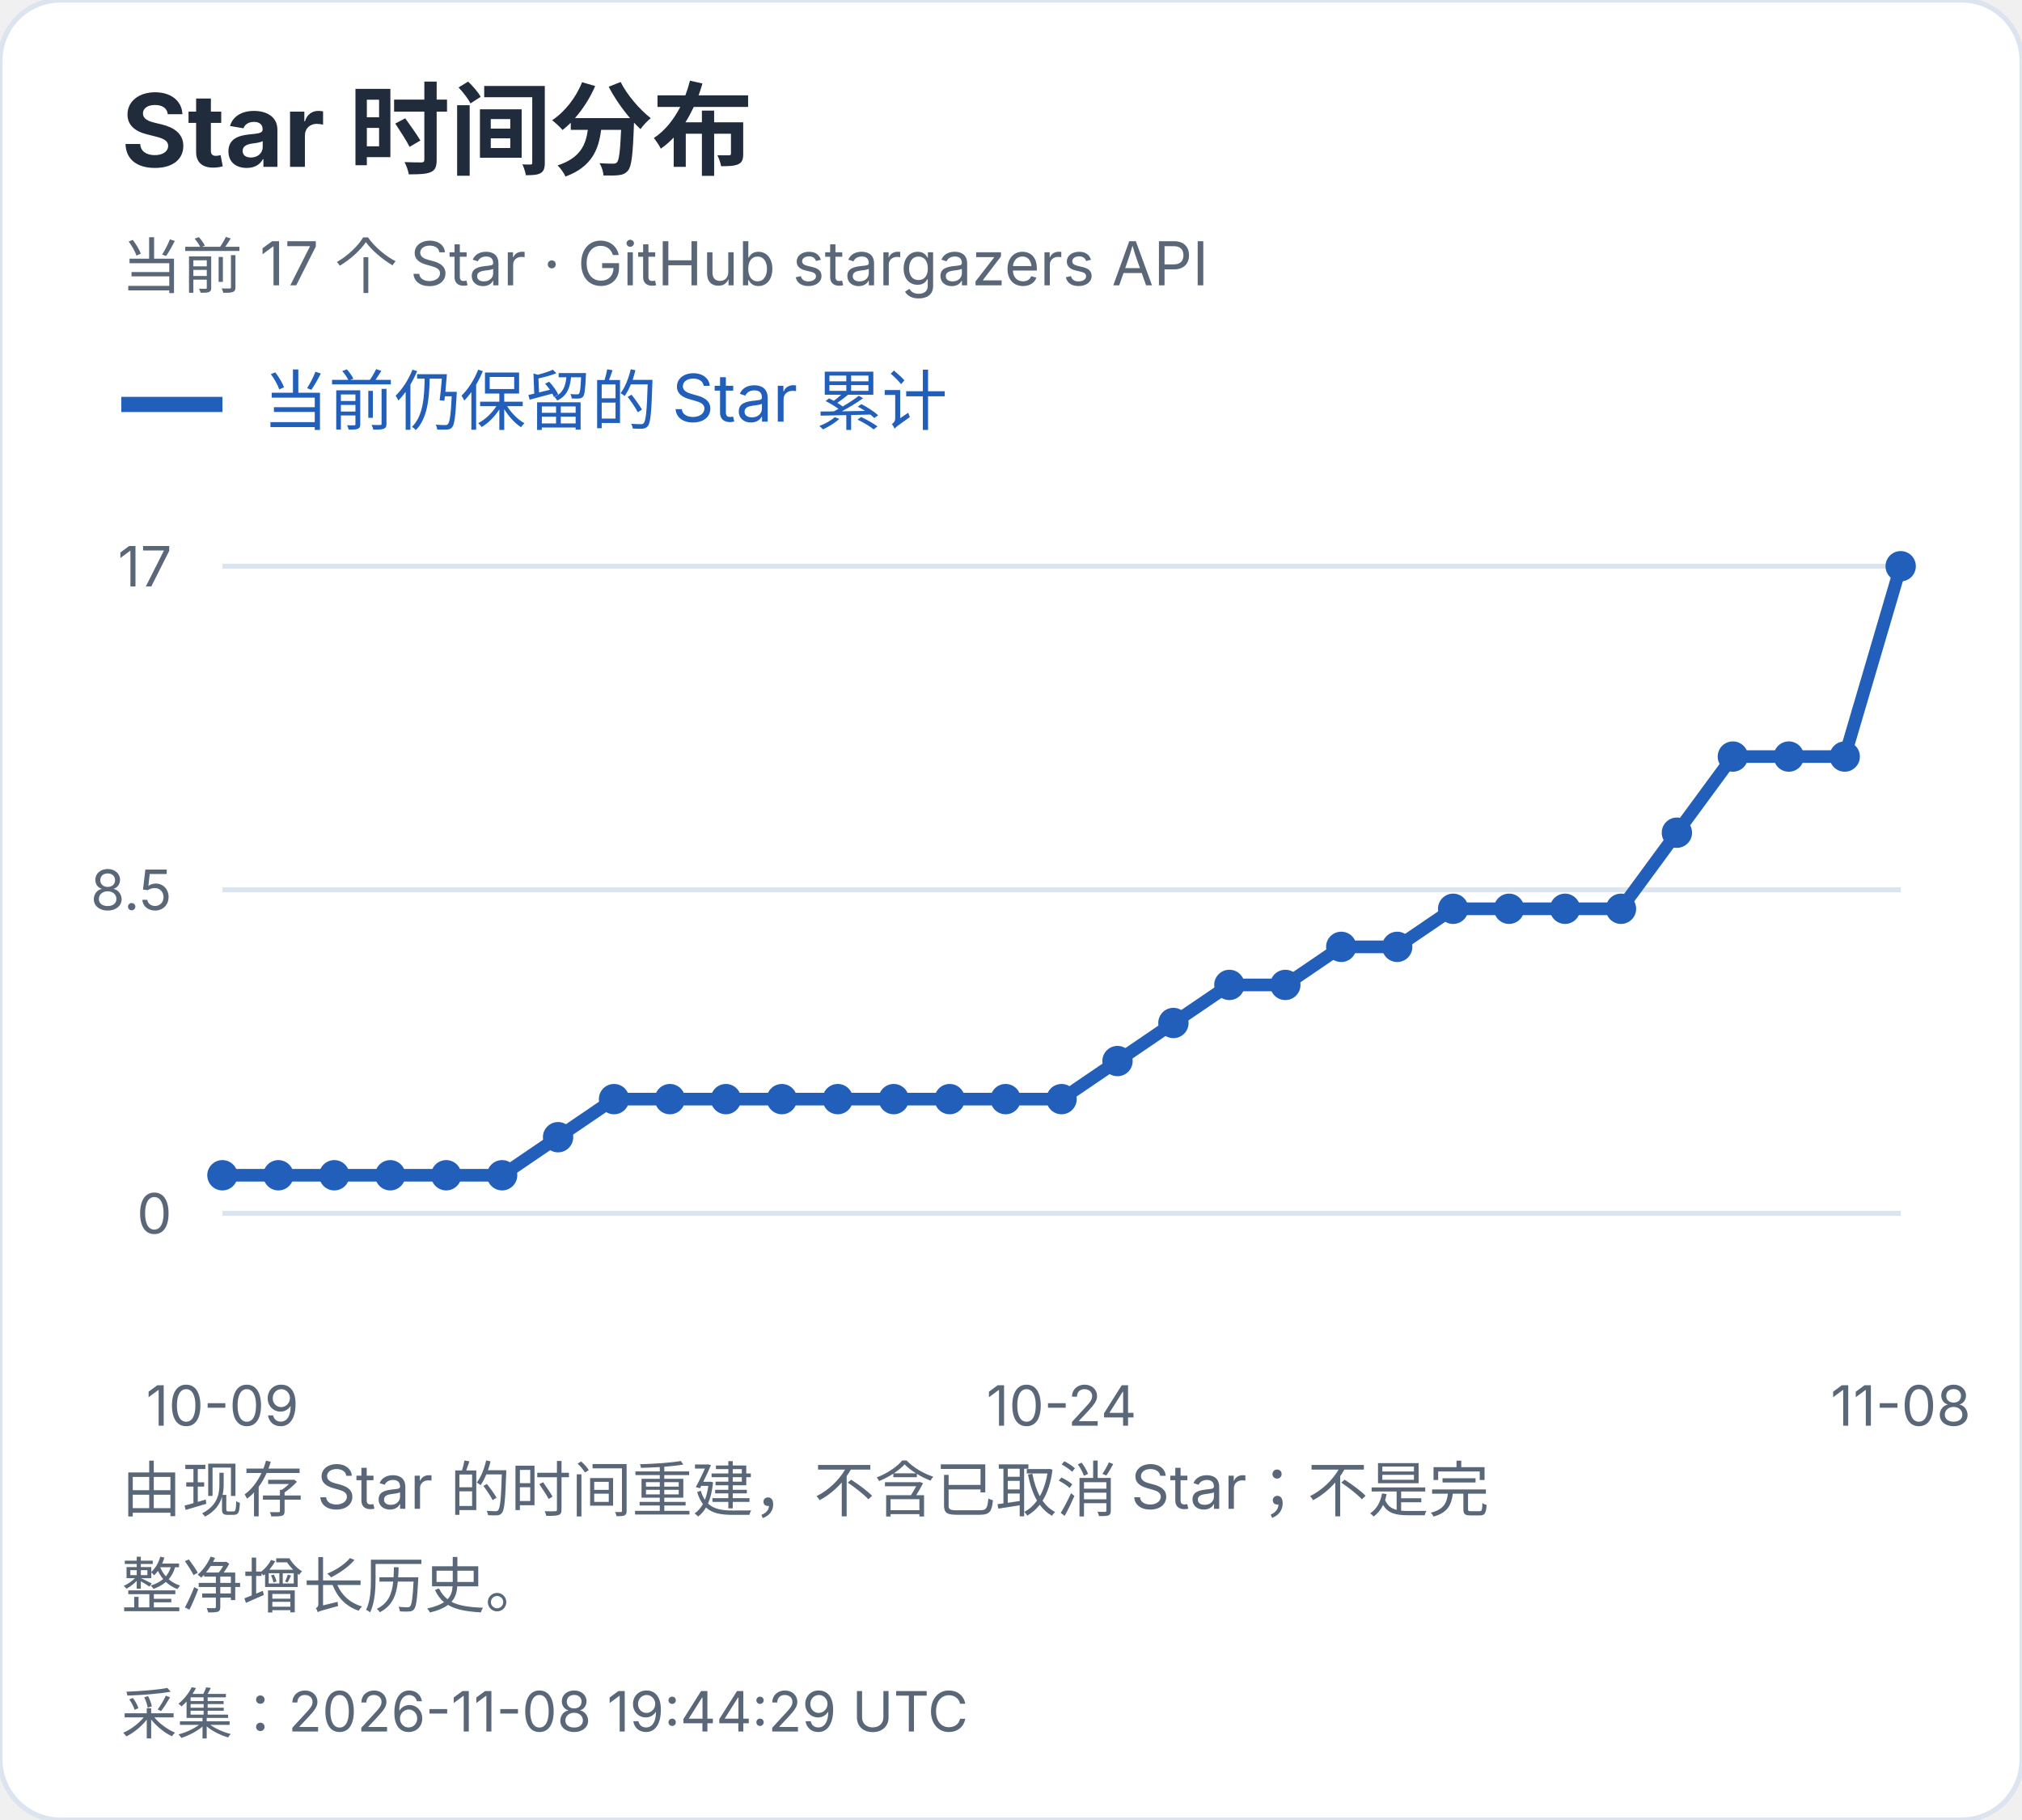
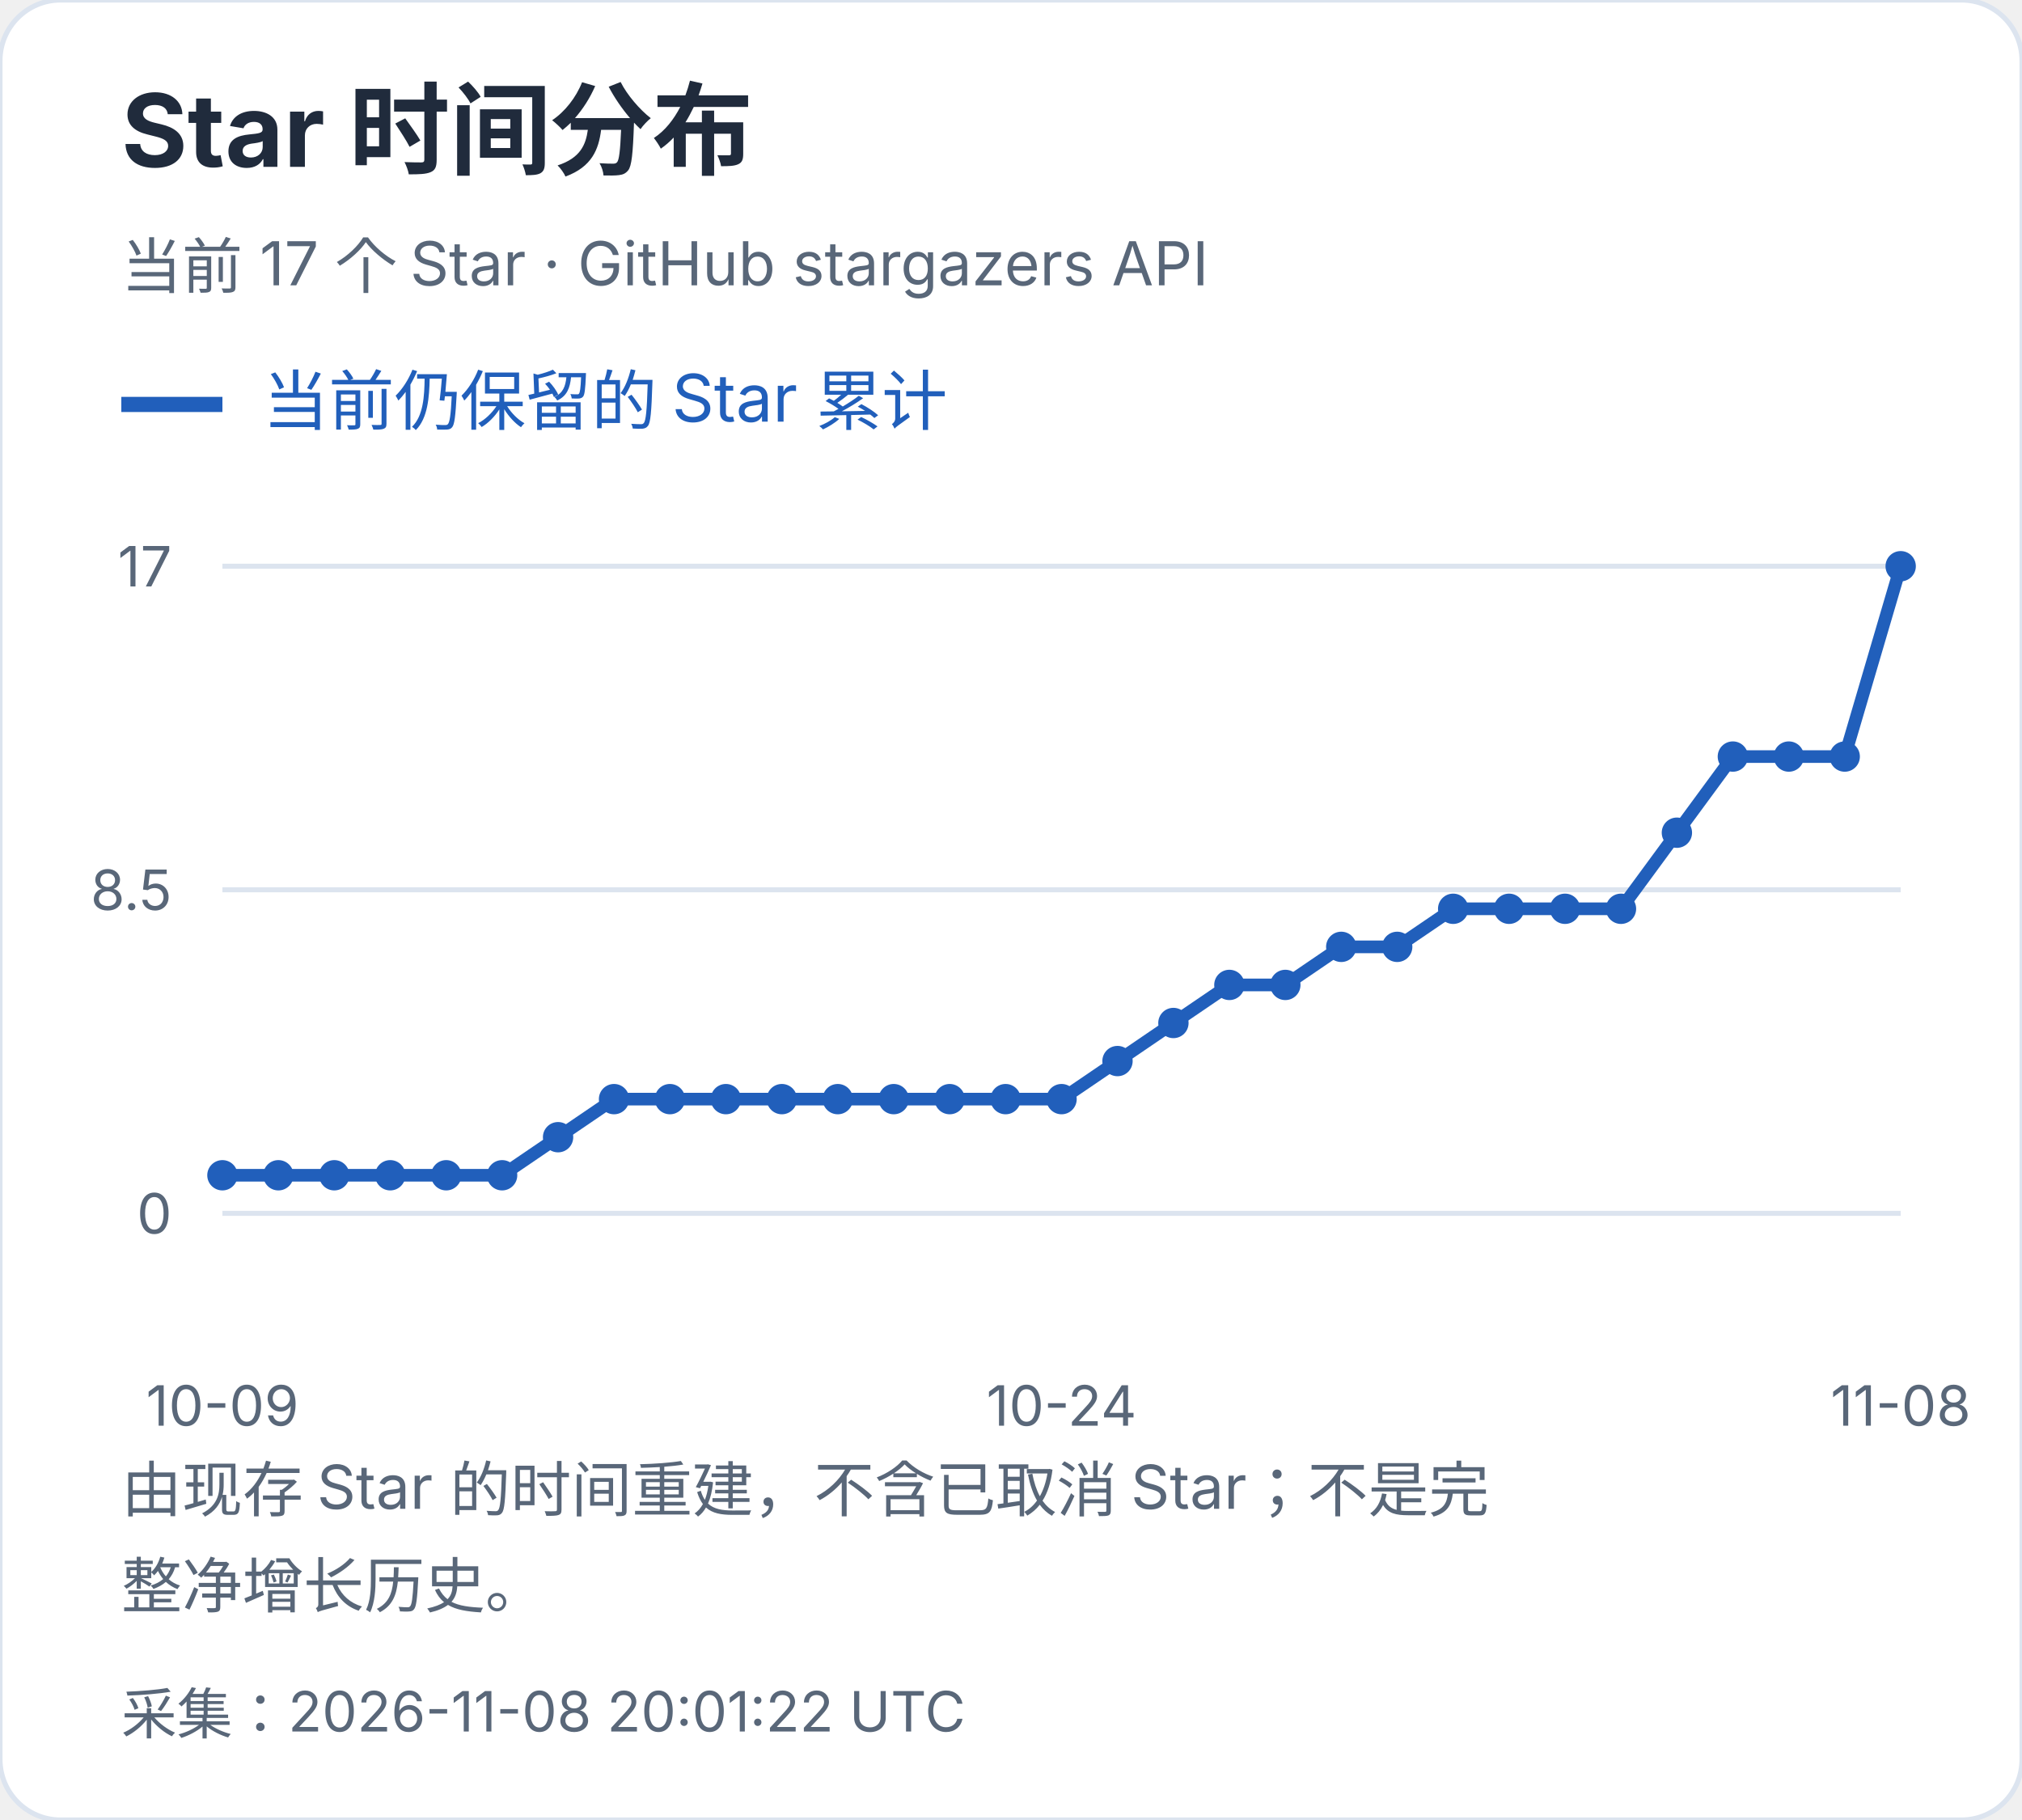
<svg xmlns="http://www.w3.org/2000/svg" width="400" height="360" viewBox="0 0 400 360" role="img" aria-label="Star 时间分布">
  <style>text{font-family:-apple-system,BlinkMacSystemFont,"Segoe UI","PingFang SC","Microsoft YaHei",sans-serif;font-variant-numeric:tabular-nums}</style>
  <rect width="400" height="360" rx="12" fill="white" stroke="#dce4ef" />
  <text x="24" y="33" font-size="20" fill="#202b3c" font-weight="650" text-anchor="start">Star 时间分布</text>
  <text x="24" y="57" font-size="12" fill="#596779" font-weight="400" text-anchor="start">当前 17 个 Star · GitHub stargazers API</text>
  <path d="M24 80h20" stroke="#215fbb" stroke-width="3" />
  <text x="52" y="84" font-size="13" fill="#215fbb" font-weight="400" text-anchor="start">当前仍保留的 Star 累计</text>
  <path d="M44 240.0H376" stroke="#dce4ef" />
  <text x="34" y="244.0" font-size="11" fill="#596779" font-weight="400" text-anchor="end">0</text>
  <path d="M44 176.0H376" stroke="#dce4ef" />
  <text x="34" y="180.0" font-size="11" fill="#596779" font-weight="400" text-anchor="end">8.5</text>
  <path d="M44 112.0H376" stroke="#dce4ef" />
  <text x="34" y="116.0" font-size="11" fill="#596779" font-weight="400" text-anchor="end">17</text>
  <circle cx="44.00" cy="232.47" r="3" fill="#215fbb" />
  <circle cx="55.07" cy="232.47" r="3" fill="#215fbb" />
  <circle cx="66.13" cy="232.47" r="3" fill="#215fbb" />
  <circle cx="77.20" cy="232.47" r="3" fill="#215fbb" />
  <circle cx="88.27" cy="232.47" r="3" fill="#215fbb" />
  <circle cx="99.33" cy="232.47" r="3" fill="#215fbb" />
  <circle cx="110.40" cy="224.94" r="3" fill="#215fbb" />
  <circle cx="121.47" cy="217.41" r="3" fill="#215fbb" />
  <circle cx="132.53" cy="217.41" r="3" fill="#215fbb" />
  <circle cx="143.60" cy="217.41" r="3" fill="#215fbb" />
  <circle cx="154.67" cy="217.41" r="3" fill="#215fbb" />
  <circle cx="165.73" cy="217.41" r="3" fill="#215fbb" />
  <circle cx="176.80" cy="217.41" r="3" fill="#215fbb" />
  <circle cx="187.87" cy="217.41" r="3" fill="#215fbb" />
  <circle cx="198.93" cy="217.41" r="3" fill="#215fbb" />
  <circle cx="210.00" cy="217.41" r="3" fill="#215fbb" />
  <circle cx="221.07" cy="209.88" r="3" fill="#215fbb" />
  <circle cx="232.13" cy="202.35" r="3" fill="#215fbb" />
  <circle cx="243.20" cy="194.82" r="3" fill="#215fbb" />
  <circle cx="254.27" cy="194.82" r="3" fill="#215fbb" />
  <circle cx="265.33" cy="187.29" r="3" fill="#215fbb" />
  <circle cx="276.40" cy="187.29" r="3" fill="#215fbb" />
  <circle cx="287.47" cy="179.76" r="3" fill="#215fbb" />
  <circle cx="298.53" cy="179.76" r="3" fill="#215fbb" />
  <circle cx="309.60" cy="179.76" r="3" fill="#215fbb" />
  <circle cx="320.67" cy="179.76" r="3" fill="#215fbb" />
  <circle cx="331.73" cy="164.71" r="3" fill="#215fbb" />
  <circle cx="342.80" cy="149.65" r="3" fill="#215fbb" />
  <circle cx="353.87" cy="149.65" r="3" fill="#215fbb" />
  <circle cx="364.93" cy="149.65" r="3" fill="#215fbb" />
  <circle cx="376.00" cy="112.00" r="3" fill="#215fbb" />
  <polyline points="44.00,232.47 55.07,232.47 66.13,232.47 77.20,232.47 88.27,232.47 99.33,232.47 110.40,224.94 121.47,217.41 132.53,217.41 143.60,217.41 154.67,217.41 165.73,217.41 176.80,217.41 187.87,217.41 198.93,217.41 210.00,217.41 221.07,209.88 232.13,202.35 243.20,194.82 254.27,194.82 265.33,187.29 276.40,187.29 287.47,179.76 298.53,179.76 309.60,179.76 320.67,179.76 331.73,164.71 342.80,149.65 353.87,149.65 364.93,149.65 376.00,112.00" fill="none" stroke="#215fbb" stroke-width="2.5" />
  <text x="44.0" y="282" font-size="11" fill="#596779" font-weight="400" text-anchor="middle">10-09</text>
  <text x="210.0" y="282" font-size="11" fill="#596779" font-weight="400" text-anchor="middle">10-24</text>
  <text x="376.0" y="282" font-size="11" fill="#596779" font-weight="400" text-anchor="middle">11-08</text>
  <text x="24" y="299" font-size="12" fill="#596779" font-weight="400" text-anchor="start">由现存 Star 的时间重建，不含已取消 Star；不是完</text>
  <text x="24" y="318" font-size="12" fill="#596779" font-weight="400" text-anchor="start">整净增长历史。</text>
-   <text x="24" y="343" font-size="11" fill="#596779" font-weight="400" text-anchor="start">采集：2026-11-08 19:44:29 UTC</text>
+   <text x="24" y="343" font-size="11" fill="#596779" font-weight="400" text-anchor="start">采集：2026-11-08 20:01:22 UTC</text>
</svg>
